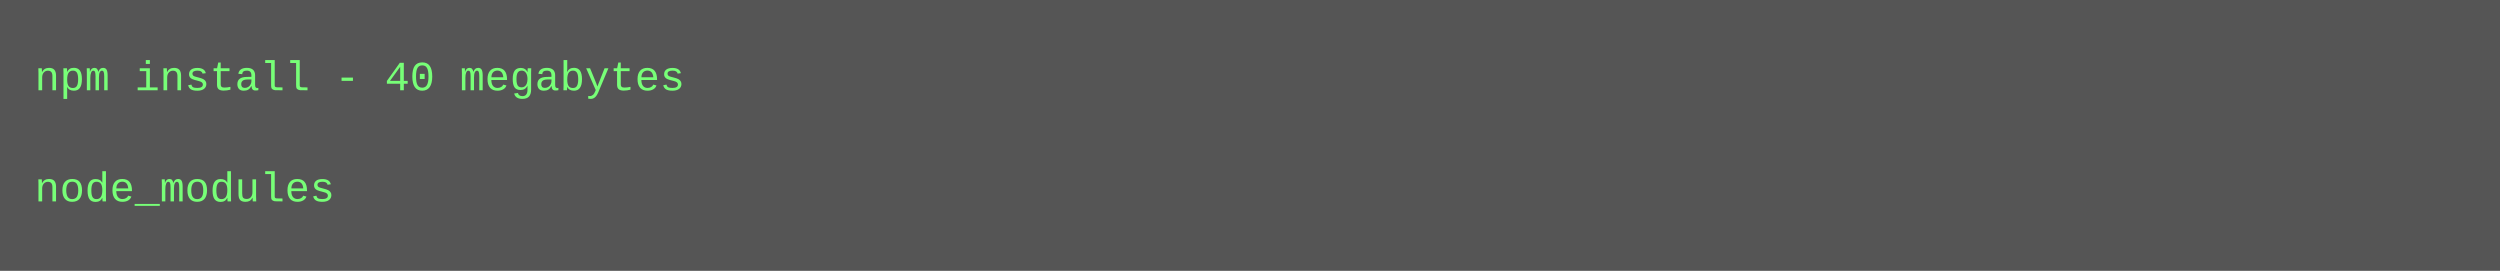
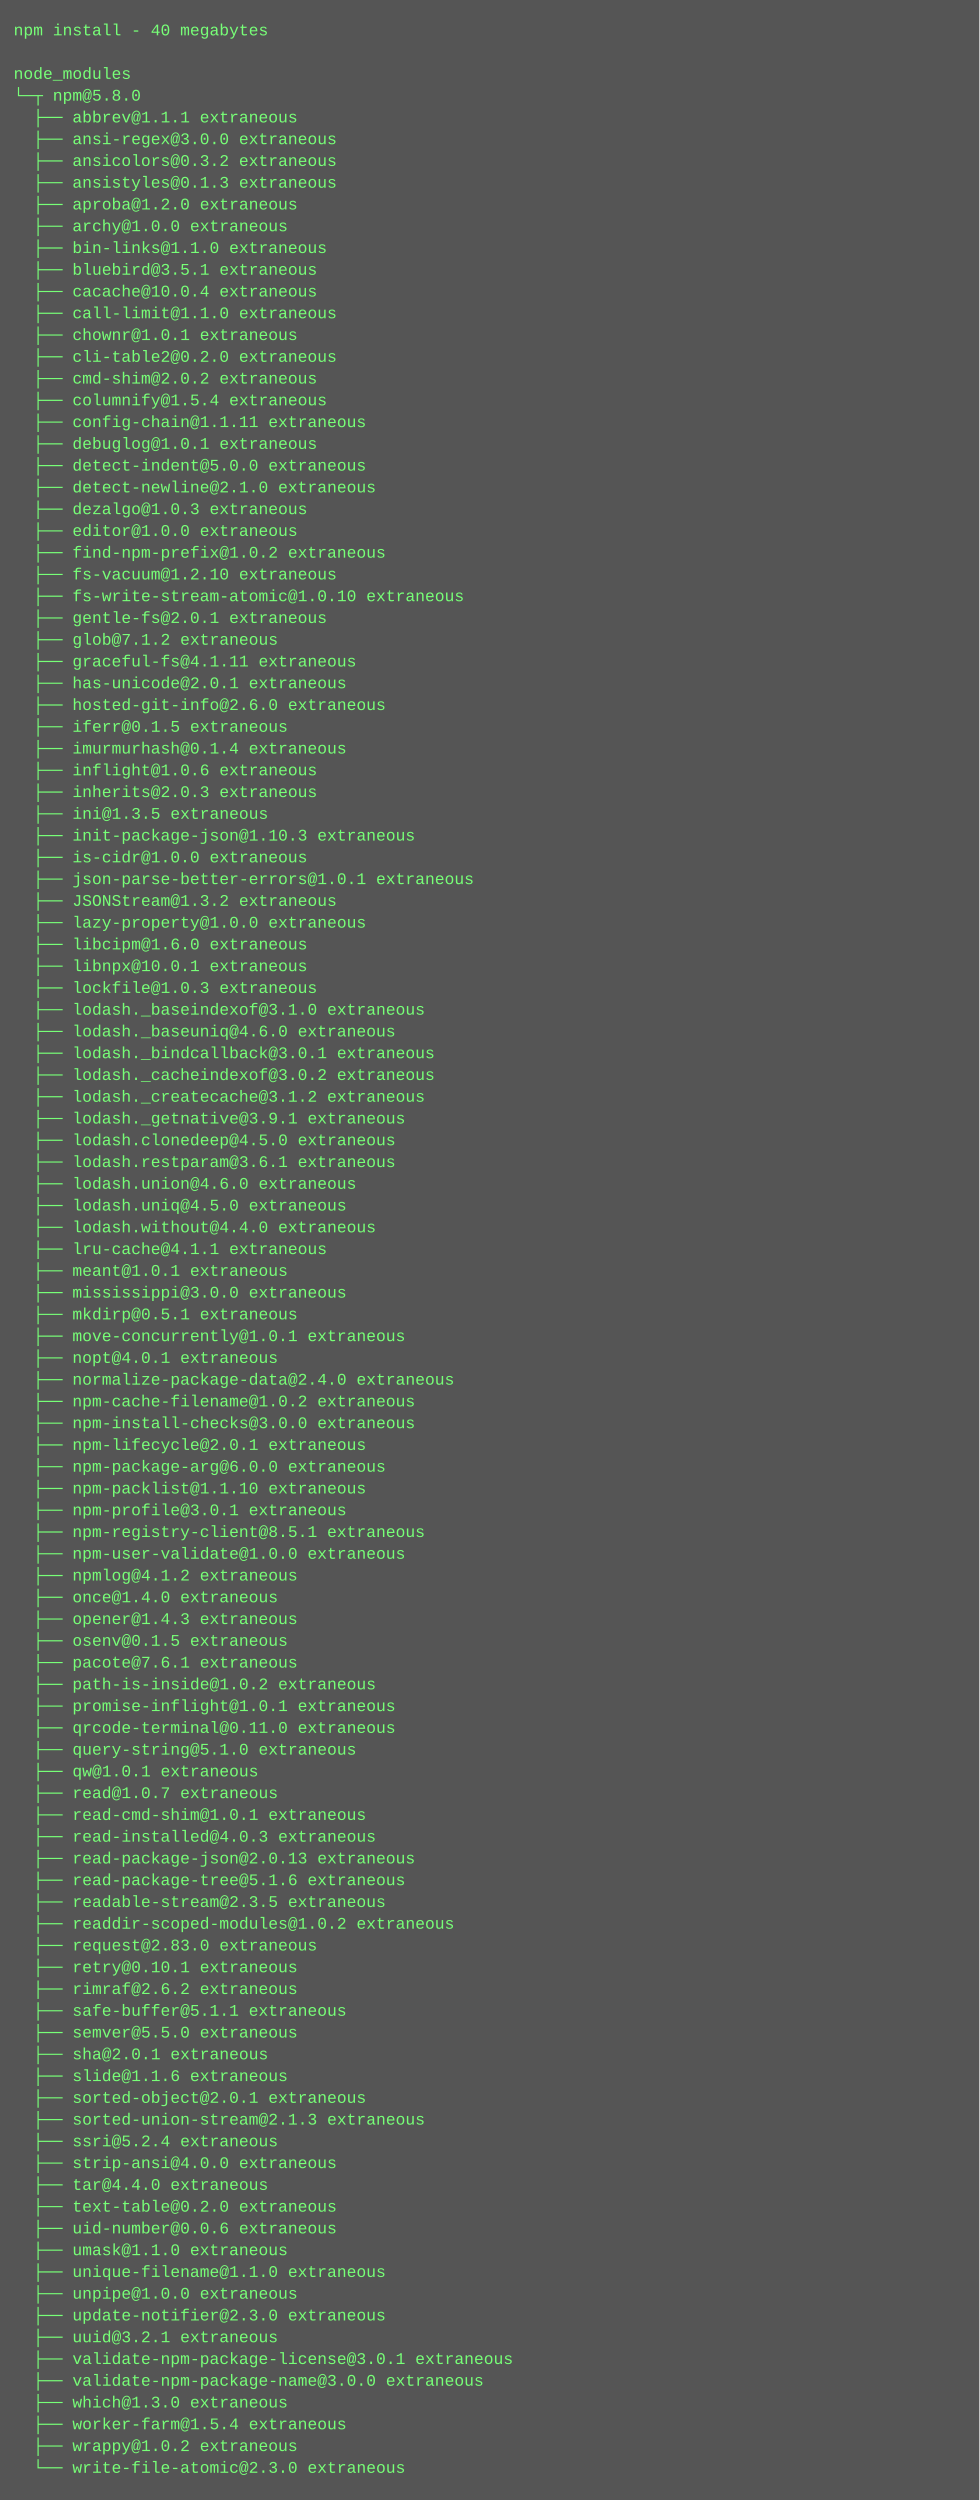
- <svg xmlns="http://www.w3.org/2000/svg" height="78" width="720">
-   <rect height="78" fill="#555" width="720" />
+ <svg xmlns="http://www.w3.org/2000/svg" height="1838" width="720">
+   <rect height="1838" fill="#555" width="720" />
  <text fill="#7f7" font-family="Courier New" font-size="12" xml:space="preserve">
    <tspan x="10" y="26">npm install - 40 megabytes</tspan>
    <tspan x="10" y="42" />
    <tspan x="10" y="58">node_modules</tspan>
+     <tspan x="10" y="74">└─┬ npm@5.8.0</tspan>
+     <tspan x="10" y="90">  ├── abbrev@1.1.1 extraneous</tspan>
+     <tspan x="10" y="106">  ├── ansi-regex@3.0.0 extraneous</tspan>
+     <tspan x="10" y="122">  ├── ansicolors@0.3.2 extraneous</tspan>
+     <tspan x="10" y="138">  ├── ansistyles@0.1.3 extraneous</tspan>
+     <tspan x="10" y="154">  ├── aproba@1.2.0 extraneous</tspan>
+     <tspan x="10" y="170">  ├── archy@1.0.0 extraneous</tspan>
+     <tspan x="10" y="186">  ├── bin-links@1.1.0 extraneous</tspan>
+     <tspan x="10" y="202">  ├── bluebird@3.5.1 extraneous</tspan>
+     <tspan x="10" y="218">  ├── cacache@10.0.4 extraneous</tspan>
+     <tspan x="10" y="234">  ├── call-limit@1.1.0 extraneous</tspan>
+     <tspan x="10" y="250">  ├── chownr@1.0.1 extraneous</tspan>
+     <tspan x="10" y="266">  ├── cli-table2@0.2.0 extraneous</tspan>
+     <tspan x="10" y="282">  ├── cmd-shim@2.0.2 extraneous</tspan>
+     <tspan x="10" y="298">  ├── columnify@1.5.4 extraneous</tspan>
+     <tspan x="10" y="314">  ├── config-chain@1.1.11 extraneous</tspan>
+     <tspan x="10" y="330">  ├── debuglog@1.0.1 extraneous</tspan>
+     <tspan x="10" y="346">  ├── detect-indent@5.0.0 extraneous</tspan>
+     <tspan x="10" y="362">  ├── detect-newline@2.1.0 extraneous</tspan>
+     <tspan x="10" y="378">  ├── dezalgo@1.0.3 extraneous</tspan>
+     <tspan x="10" y="394">  ├── editor@1.0.0 extraneous</tspan>
+     <tspan x="10" y="410">  ├── find-npm-prefix@1.0.2 extraneous</tspan>
+     <tspan x="10" y="426">  ├── fs-vacuum@1.2.10 extraneous</tspan>
+     <tspan x="10" y="442">  ├── fs-write-stream-atomic@1.0.10 extraneous</tspan>
+     <tspan x="10" y="458">  ├── gentle-fs@2.0.1 extraneous</tspan>
+     <tspan x="10" y="474">  ├── glob@7.1.2 extraneous</tspan>
+     <tspan x="10" y="490">  ├── graceful-fs@4.1.11 extraneous</tspan>
+     <tspan x="10" y="506">  ├── has-unicode@2.0.1 extraneous</tspan>
+     <tspan x="10" y="522">  ├── hosted-git-info@2.6.0 extraneous</tspan>
+     <tspan x="10" y="538">  ├── iferr@0.1.5 extraneous</tspan>
+     <tspan x="10" y="554">  ├── imurmurhash@0.1.4 extraneous</tspan>
+     <tspan x="10" y="570">  ├── inflight@1.0.6 extraneous</tspan>
+     <tspan x="10" y="586">  ├── inherits@2.0.3 extraneous</tspan>
+     <tspan x="10" y="602">  ├── ini@1.3.5 extraneous</tspan>
+     <tspan x="10" y="618">  ├── init-package-json@1.10.3 extraneous</tspan>
+     <tspan x="10" y="634">  ├── is-cidr@1.0.0 extraneous</tspan>
+     <tspan x="10" y="650">  ├── json-parse-better-errors@1.0.1 extraneous</tspan>
+     <tspan x="10" y="666">  ├── JSONStream@1.3.2 extraneous</tspan>
+     <tspan x="10" y="682">  ├── lazy-property@1.0.0 extraneous</tspan>
+     <tspan x="10" y="698">  ├── libcipm@1.6.0 extraneous</tspan>
+     <tspan x="10" y="714">  ├── libnpx@10.0.1 extraneous</tspan>
+     <tspan x="10" y="730">  ├── lockfile@1.0.3 extraneous</tspan>
+     <tspan x="10" y="746">  ├── lodash._baseindexof@3.1.0 extraneous</tspan>
+     <tspan x="10" y="762">  ├── lodash._baseuniq@4.6.0 extraneous</tspan>
+     <tspan x="10" y="778">  ├── lodash._bindcallback@3.0.1 extraneous</tspan>
+     <tspan x="10" y="794">  ├── lodash._cacheindexof@3.0.2 extraneous</tspan>
+     <tspan x="10" y="810">  ├── lodash._createcache@3.1.2 extraneous</tspan>
+     <tspan x="10" y="826">  ├── lodash._getnative@3.9.1 extraneous</tspan>
+     <tspan x="10" y="842">  ├── lodash.clonedeep@4.5.0 extraneous</tspan>
+     <tspan x="10" y="858">  ├── lodash.restparam@3.6.1 extraneous</tspan>
+     <tspan x="10" y="874">  ├── lodash.union@4.6.0 extraneous</tspan>
+     <tspan x="10" y="890">  ├── lodash.uniq@4.5.0 extraneous</tspan>
+     <tspan x="10" y="906">  ├── lodash.without@4.4.0 extraneous</tspan>
+     <tspan x="10" y="922">  ├── lru-cache@4.1.1 extraneous</tspan>
+     <tspan x="10" y="938">  ├── meant@1.0.1 extraneous</tspan>
+     <tspan x="10" y="954">  ├── mississippi@3.0.0 extraneous</tspan>
+     <tspan x="10" y="970">  ├── mkdirp@0.5.1 extraneous</tspan>
+     <tspan x="10" y="986">  ├── move-concurrently@1.0.1 extraneous</tspan>
+     <tspan x="10" y="1002">  ├── nopt@4.0.1 extraneous</tspan>
+     <tspan x="10" y="1018">  ├── normalize-package-data@2.4.0 extraneous</tspan>
+     <tspan x="10" y="1034">  ├── npm-cache-filename@1.0.2 extraneous</tspan>
+     <tspan x="10" y="1050">  ├── npm-install-checks@3.0.0 extraneous</tspan>
+     <tspan x="10" y="1066">  ├── npm-lifecycle@2.0.1 extraneous</tspan>
+     <tspan x="10" y="1082">  ├── npm-package-arg@6.0.0 extraneous</tspan>
+     <tspan x="10" y="1098">  ├── npm-packlist@1.1.10 extraneous</tspan>
+     <tspan x="10" y="1114">  ├── npm-profile@3.0.1 extraneous</tspan>
+     <tspan x="10" y="1130">  ├── npm-registry-client@8.5.1 extraneous</tspan>
+     <tspan x="10" y="1146">  ├── npm-user-validate@1.0.0 extraneous</tspan>
+     <tspan x="10" y="1162">  ├── npmlog@4.1.2 extraneous</tspan>
+     <tspan x="10" y="1178">  ├── once@1.4.0 extraneous</tspan>
+     <tspan x="10" y="1194">  ├── opener@1.4.3 extraneous</tspan>
+     <tspan x="10" y="1210">  ├── osenv@0.1.5 extraneous</tspan>
+     <tspan x="10" y="1226">  ├── pacote@7.6.1 extraneous</tspan>
+     <tspan x="10" y="1242">  ├── path-is-inside@1.0.2 extraneous</tspan>
+     <tspan x="10" y="1258">  ├── promise-inflight@1.0.1 extraneous</tspan>
+     <tspan x="10" y="1274">  ├── qrcode-terminal@0.11.0 extraneous</tspan>
+     <tspan x="10" y="1290">  ├── query-string@5.1.0 extraneous</tspan>
+     <tspan x="10" y="1306">  ├── qw@1.0.1 extraneous</tspan>
+     <tspan x="10" y="1322">  ├── read@1.0.7 extraneous</tspan>
+     <tspan x="10" y="1338">  ├── read-cmd-shim@1.0.1 extraneous</tspan>
+     <tspan x="10" y="1354">  ├── read-installed@4.0.3 extraneous</tspan>
+     <tspan x="10" y="1370">  ├── read-package-json@2.0.13 extraneous</tspan>
+     <tspan x="10" y="1386">  ├── read-package-tree@5.1.6 extraneous</tspan>
+     <tspan x="10" y="1402">  ├── readable-stream@2.3.5 extraneous</tspan>
+     <tspan x="10" y="1418">  ├── readdir-scoped-modules@1.0.2 extraneous</tspan>
+     <tspan x="10" y="1434">  ├── request@2.83.0 extraneous</tspan>
+     <tspan x="10" y="1450">  ├── retry@0.10.1 extraneous</tspan>
+     <tspan x="10" y="1466">  ├── rimraf@2.6.2 extraneous</tspan>
+     <tspan x="10" y="1482">  ├── safe-buffer@5.1.1 extraneous</tspan>
+     <tspan x="10" y="1498">  ├── semver@5.5.0 extraneous</tspan>
+     <tspan x="10" y="1514">  ├── sha@2.0.1 extraneous</tspan>
+     <tspan x="10" y="1530">  ├── slide@1.1.6 extraneous</tspan>
+     <tspan x="10" y="1546">  ├── sorted-object@2.0.1 extraneous</tspan>
+     <tspan x="10" y="1562">  ├── sorted-union-stream@2.1.3 extraneous</tspan>
+     <tspan x="10" y="1578">  ├── ssri@5.2.4 extraneous</tspan>
+     <tspan x="10" y="1594">  ├── strip-ansi@4.0.0 extraneous</tspan>
+     <tspan x="10" y="1610">  ├── tar@4.4.0 extraneous</tspan>
+     <tspan x="10" y="1626">  ├── text-table@0.2.0 extraneous</tspan>
+     <tspan x="10" y="1642">  ├── uid-number@0.0.6 extraneous</tspan>
+     <tspan x="10" y="1658">  ├── umask@1.1.0 extraneous</tspan>
+     <tspan x="10" y="1674">  ├── unique-filename@1.1.0 extraneous</tspan>
+     <tspan x="10" y="1690">  ├── unpipe@1.0.0 extraneous</tspan>
+     <tspan x="10" y="1706">  ├── update-notifier@2.3.0 extraneous</tspan>
+     <tspan x="10" y="1722">  ├── uuid@3.2.1 extraneous</tspan>
+     <tspan x="10" y="1738">  ├── validate-npm-package-license@3.0.1 extraneous</tspan>
+     <tspan x="10" y="1754">  ├── validate-npm-package-name@3.0.0 extraneous</tspan>
+     <tspan x="10" y="1770">  ├── which@1.3.0 extraneous</tspan>
+     <tspan x="10" y="1786">  ├── worker-farm@1.5.4 extraneous</tspan>
+     <tspan x="10" y="1802">  ├── wrappy@1.0.2 extraneous</tspan>
+     <tspan x="10" y="1818">  └── write-file-atomic@2.3.0 extraneous</tspan>
  </text>
</svg>
